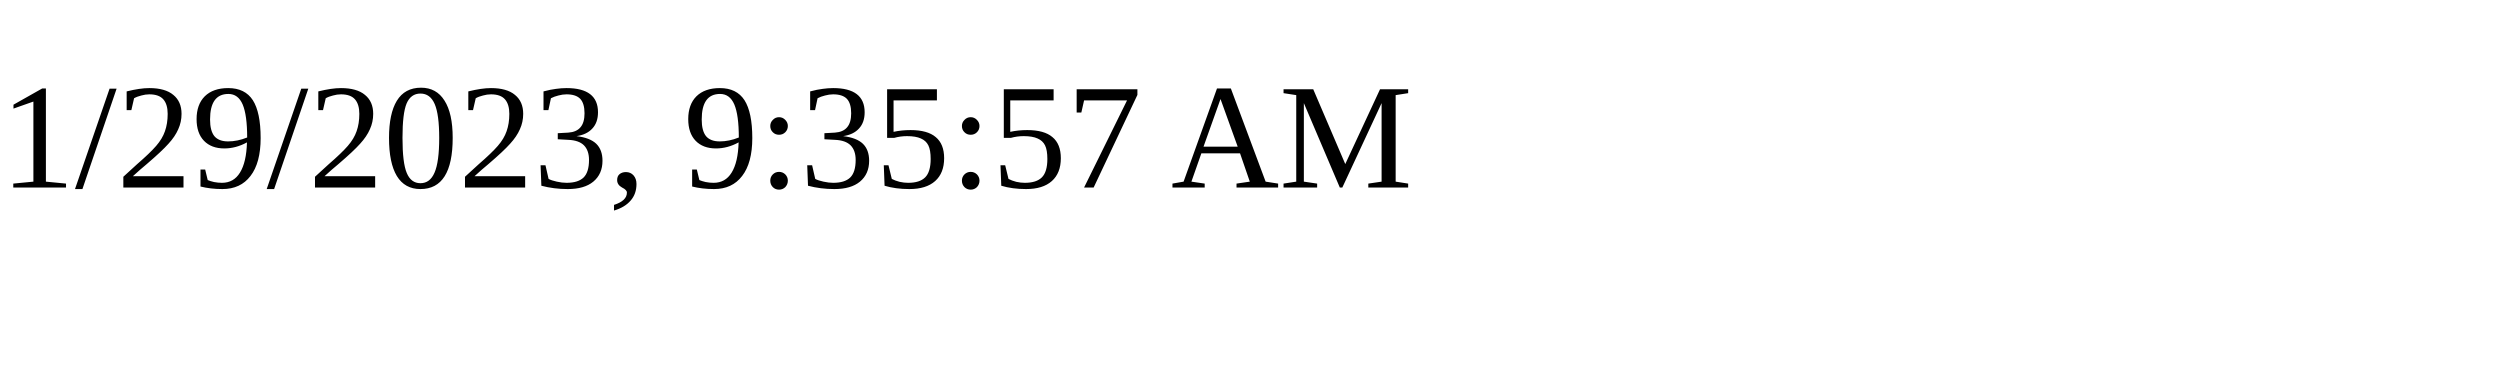
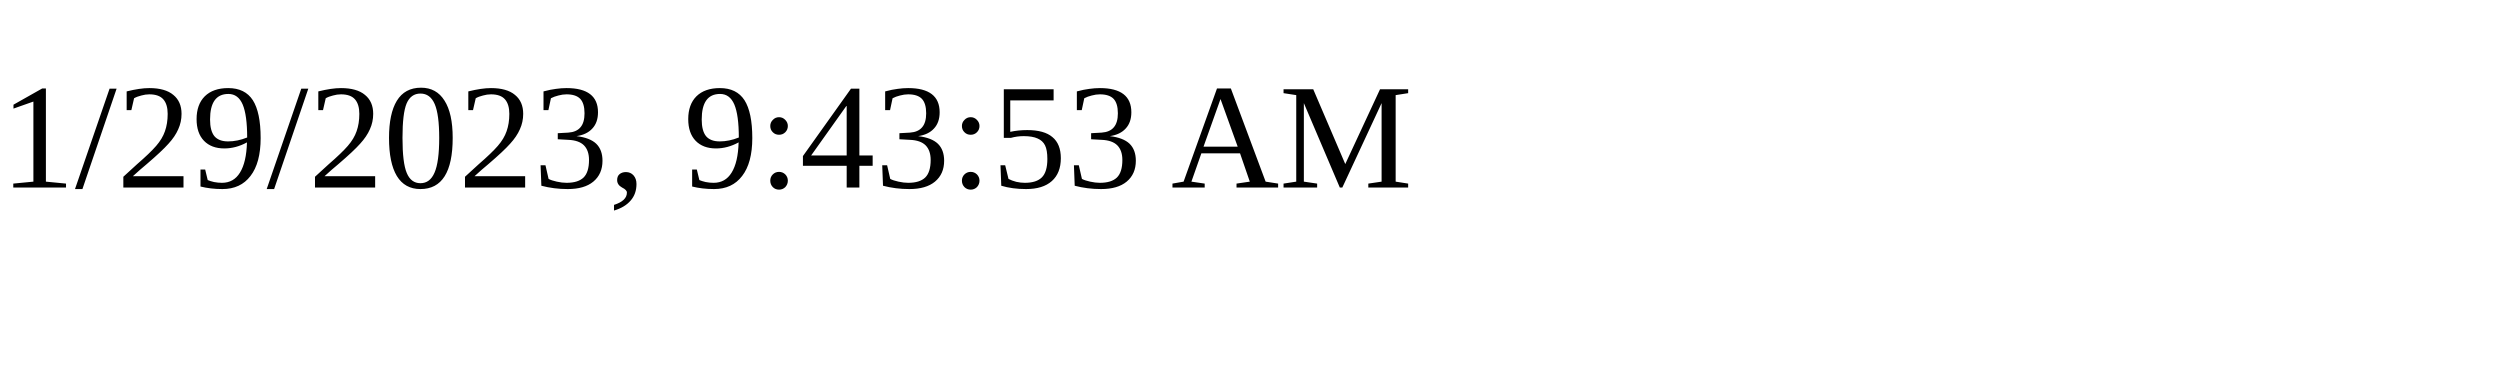
<svg xmlns="http://www.w3.org/2000/svg" height="30" width="200">
-   <text x="0" y="15">1/29/2023, 9:35:57 AM</text>
+   <text x="0" y="15">1/29/2023, 9:43:53 AM</text>
</svg>
